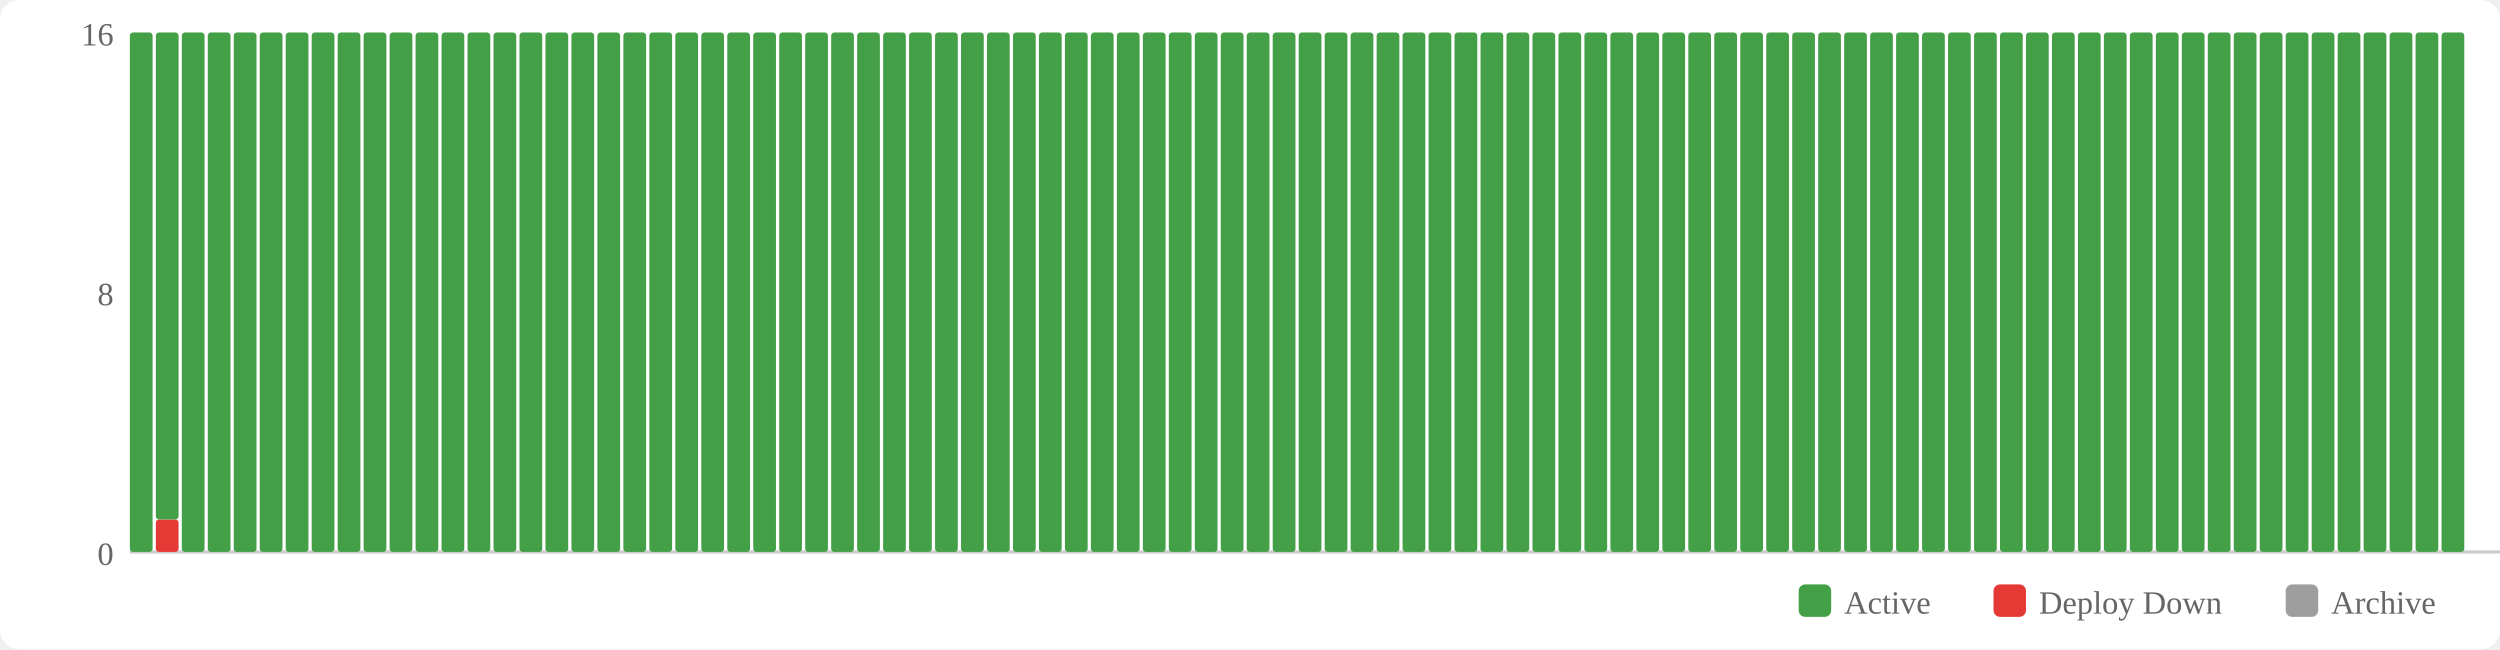
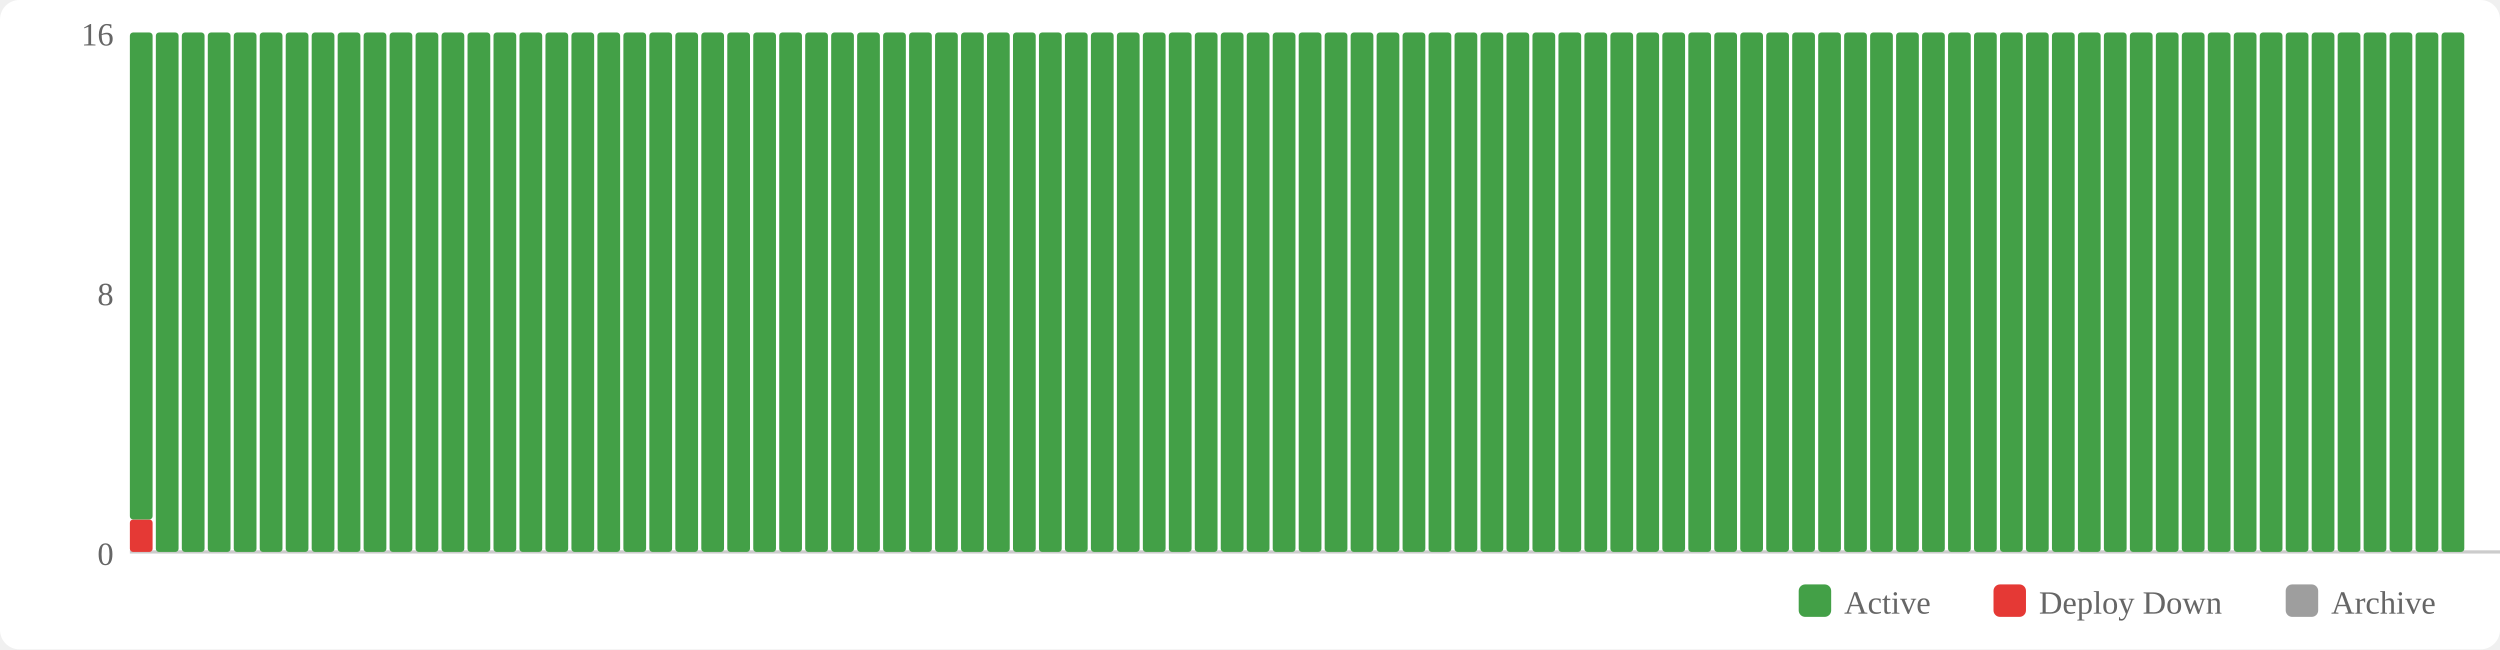
<svg xmlns="http://www.w3.org/2000/svg" width="770" height="200" viewBox="0 0 770 200">
  <rect width="770" height="200" fill="#fff" rx="6" />
  <rect x="554" y="180" width="10" height="10" fill="#43a047" rx="2" />
  <text x="568" y="189" font-size="10" fill="#666">Active</text>
  <rect x="614" y="180" width="10" height="10" fill="#e53935" rx="2" />
  <text x="628" y="189" font-size="10" fill="#666">Deploy Down</text>
  <rect x="704" y="180" width="10" height="10" fill="#9e9e9e" rx="2" />
  <text x="718" y="189" font-size="10" fill="#666">Archive</text>
  <text x="35" y="174" text-anchor="end" font-size="10" fill="#666">0</text>
  <text x="35" y="94" text-anchor="end" font-size="10" fill="#666">8</text>
  <text x="35" y="14" text-anchor="end" font-size="10" fill="#666">16</text>
  <line x1="40" y1="170" x2="770" y2="170" stroke="#ccc" stroke-width="1" />
-   <rect x="40" y="10" width="7" height="160" fill="#43a047" rx="1" />
-   <rect x="48" y="160" width="7" height="10" fill="#e53935" rx="1" />
-   <rect x="48" y="10" width="7" height="150" fill="#43a047" rx="1" />
+   <rect x="40" y="160" width="7" height="10" fill="#e53935" rx="1" />
+   <rect x="40" y="10" width="7" height="150" fill="#43a047" rx="1" />
+   <rect x="48" y="10" width="7" height="160" fill="#43a047" rx="1" />
  <rect x="56" y="10" width="7" height="160" fill="#43a047" rx="1" />
  <rect x="64" y="10" width="7" height="160" fill="#43a047" rx="1" />
  <rect x="72" y="10" width="7" height="160" fill="#43a047" rx="1" />
  <rect x="80" y="10" width="7" height="160" fill="#43a047" rx="1" />
  <rect x="88" y="10" width="7" height="160" fill="#43a047" rx="1" />
  <rect x="96" y="10" width="7" height="160" fill="#43a047" rx="1" />
  <rect x="104" y="10" width="7" height="160" fill="#43a047" rx="1" />
  <rect x="112" y="10" width="7" height="160" fill="#43a047" rx="1" />
  <rect x="120" y="10" width="7" height="160" fill="#43a047" rx="1" />
  <rect x="128" y="10" width="7" height="160" fill="#43a047" rx="1" />
  <rect x="136" y="10" width="7" height="160" fill="#43a047" rx="1" />
  <rect x="144" y="10" width="7" height="160" fill="#43a047" rx="1" />
  <rect x="152" y="10" width="7" height="160" fill="#43a047" rx="1" />
  <rect x="160" y="10" width="7" height="160" fill="#43a047" rx="1" />
  <rect x="168" y="10" width="7" height="160" fill="#43a047" rx="1" />
  <rect x="176" y="10" width="7" height="160" fill="#43a047" rx="1" />
  <rect x="184" y="10" width="7" height="160" fill="#43a047" rx="1" />
  <rect x="192" y="10" width="7" height="160" fill="#43a047" rx="1" />
  <rect x="200" y="10" width="7" height="160" fill="#43a047" rx="1" />
  <rect x="208" y="10" width="7" height="160" fill="#43a047" rx="1" />
  <rect x="216" y="10" width="7" height="160" fill="#43a047" rx="1" />
  <rect x="224" y="10" width="7" height="160" fill="#43a047" rx="1" />
  <rect x="232" y="10" width="7" height="160" fill="#43a047" rx="1" />
  <rect x="240" y="10" width="7" height="160" fill="#43a047" rx="1" />
  <rect x="248" y="10" width="7" height="160" fill="#43a047" rx="1" />
  <rect x="256" y="10" width="7" height="160" fill="#43a047" rx="1" />
  <rect x="264" y="10" width="7" height="160" fill="#43a047" rx="1" />
  <rect x="272" y="10" width="7" height="160" fill="#43a047" rx="1" />
  <rect x="280" y="10" width="7" height="160" fill="#43a047" rx="1" />
  <rect x="288" y="10" width="7" height="160" fill="#43a047" rx="1" />
  <rect x="296" y="10" width="7" height="160" fill="#43a047" rx="1" />
  <rect x="304" y="10" width="7" height="160" fill="#43a047" rx="1" />
  <rect x="312" y="10" width="7" height="160" fill="#43a047" rx="1" />
  <rect x="320" y="10" width="7" height="160" fill="#43a047" rx="1" />
  <rect x="328" y="10" width="7" height="160" fill="#43a047" rx="1" />
  <rect x="336" y="10" width="7" height="160" fill="#43a047" rx="1" />
  <rect x="344" y="10" width="7" height="160" fill="#43a047" rx="1" />
  <rect x="352" y="10" width="7" height="160" fill="#43a047" rx="1" />
  <rect x="360" y="10" width="7" height="160" fill="#43a047" rx="1" />
  <rect x="368" y="10" width="7" height="160" fill="#43a047" rx="1" />
  <rect x="376" y="10" width="7" height="160" fill="#43a047" rx="1" />
  <rect x="384" y="10" width="7" height="160" fill="#43a047" rx="1" />
  <rect x="392" y="10" width="7" height="160" fill="#43a047" rx="1" />
  <rect x="400" y="10" width="7" height="160" fill="#43a047" rx="1" />
  <rect x="408" y="10" width="7" height="160" fill="#43a047" rx="1" />
  <rect x="416" y="10" width="7" height="160" fill="#43a047" rx="1" />
  <rect x="424" y="10" width="7" height="160" fill="#43a047" rx="1" />
  <rect x="432" y="10" width="7" height="160" fill="#43a047" rx="1" />
  <rect x="440" y="10" width="7" height="160" fill="#43a047" rx="1" />
  <rect x="448" y="10" width="7" height="160" fill="#43a047" rx="1" />
  <rect x="456" y="10" width="7" height="160" fill="#43a047" rx="1" />
  <rect x="464" y="10" width="7" height="160" fill="#43a047" rx="1" />
  <rect x="472" y="10" width="7" height="160" fill="#43a047" rx="1" />
  <rect x="480" y="10" width="7" height="160" fill="#43a047" rx="1" />
  <rect x="488" y="10" width="7" height="160" fill="#43a047" rx="1" />
  <rect x="496" y="10" width="7" height="160" fill="#43a047" rx="1" />
  <rect x="504" y="10" width="7" height="160" fill="#43a047" rx="1" />
  <rect x="512" y="10" width="7" height="160" fill="#43a047" rx="1" />
  <rect x="520" y="10" width="7" height="160" fill="#43a047" rx="1" />
  <rect x="528" y="10" width="7" height="160" fill="#43a047" rx="1" />
  <rect x="536" y="10" width="7" height="160" fill="#43a047" rx="1" />
  <rect x="544" y="10" width="7" height="160" fill="#43a047" rx="1" />
  <rect x="552" y="10" width="7" height="160" fill="#43a047" rx="1" />
  <rect x="560" y="10" width="7" height="160" fill="#43a047" rx="1" />
  <rect x="568" y="10" width="7" height="160" fill="#43a047" rx="1" />
  <rect x="576" y="10" width="7" height="160" fill="#43a047" rx="1" />
  <rect x="584" y="10" width="7" height="160" fill="#43a047" rx="1" />
  <rect x="592" y="10" width="7" height="160" fill="#43a047" rx="1" />
  <rect x="600" y="10" width="7" height="160" fill="#43a047" rx="1" />
  <rect x="608" y="10" width="7" height="160" fill="#43a047" rx="1" />
  <rect x="616" y="10" width="7" height="160" fill="#43a047" rx="1" />
  <rect x="624" y="10" width="7" height="160" fill="#43a047" rx="1" />
  <rect x="632" y="10" width="7" height="160" fill="#43a047" rx="1" />
  <rect x="640" y="10" width="7" height="160" fill="#43a047" rx="1" />
  <rect x="648" y="10" width="7" height="160" fill="#43a047" rx="1" />
  <rect x="656" y="10" width="7" height="160" fill="#43a047" rx="1" />
  <rect x="664" y="10" width="7" height="160" fill="#43a047" rx="1" />
  <rect x="672" y="10" width="7" height="160" fill="#43a047" rx="1" />
  <rect x="680" y="10" width="7" height="160" fill="#43a047" rx="1" />
  <rect x="688" y="10" width="7" height="160" fill="#43a047" rx="1" />
  <rect x="696" y="10" width="7" height="160" fill="#43a047" rx="1" />
  <rect x="704" y="10" width="7" height="160" fill="#43a047" rx="1" />
  <rect x="712" y="10" width="7" height="160" fill="#43a047" rx="1" />
  <rect x="720" y="10" width="7" height="160" fill="#43a047" rx="1" />
  <rect x="728" y="10" width="7" height="160" fill="#43a047" rx="1" />
  <rect x="736" y="10" width="7" height="160" fill="#43a047" rx="1" />
  <rect x="744" y="10" width="7" height="160" fill="#43a047" rx="1" />
  <rect x="752" y="10" width="7" height="160" fill="#43a047" rx="1" />
</svg>
